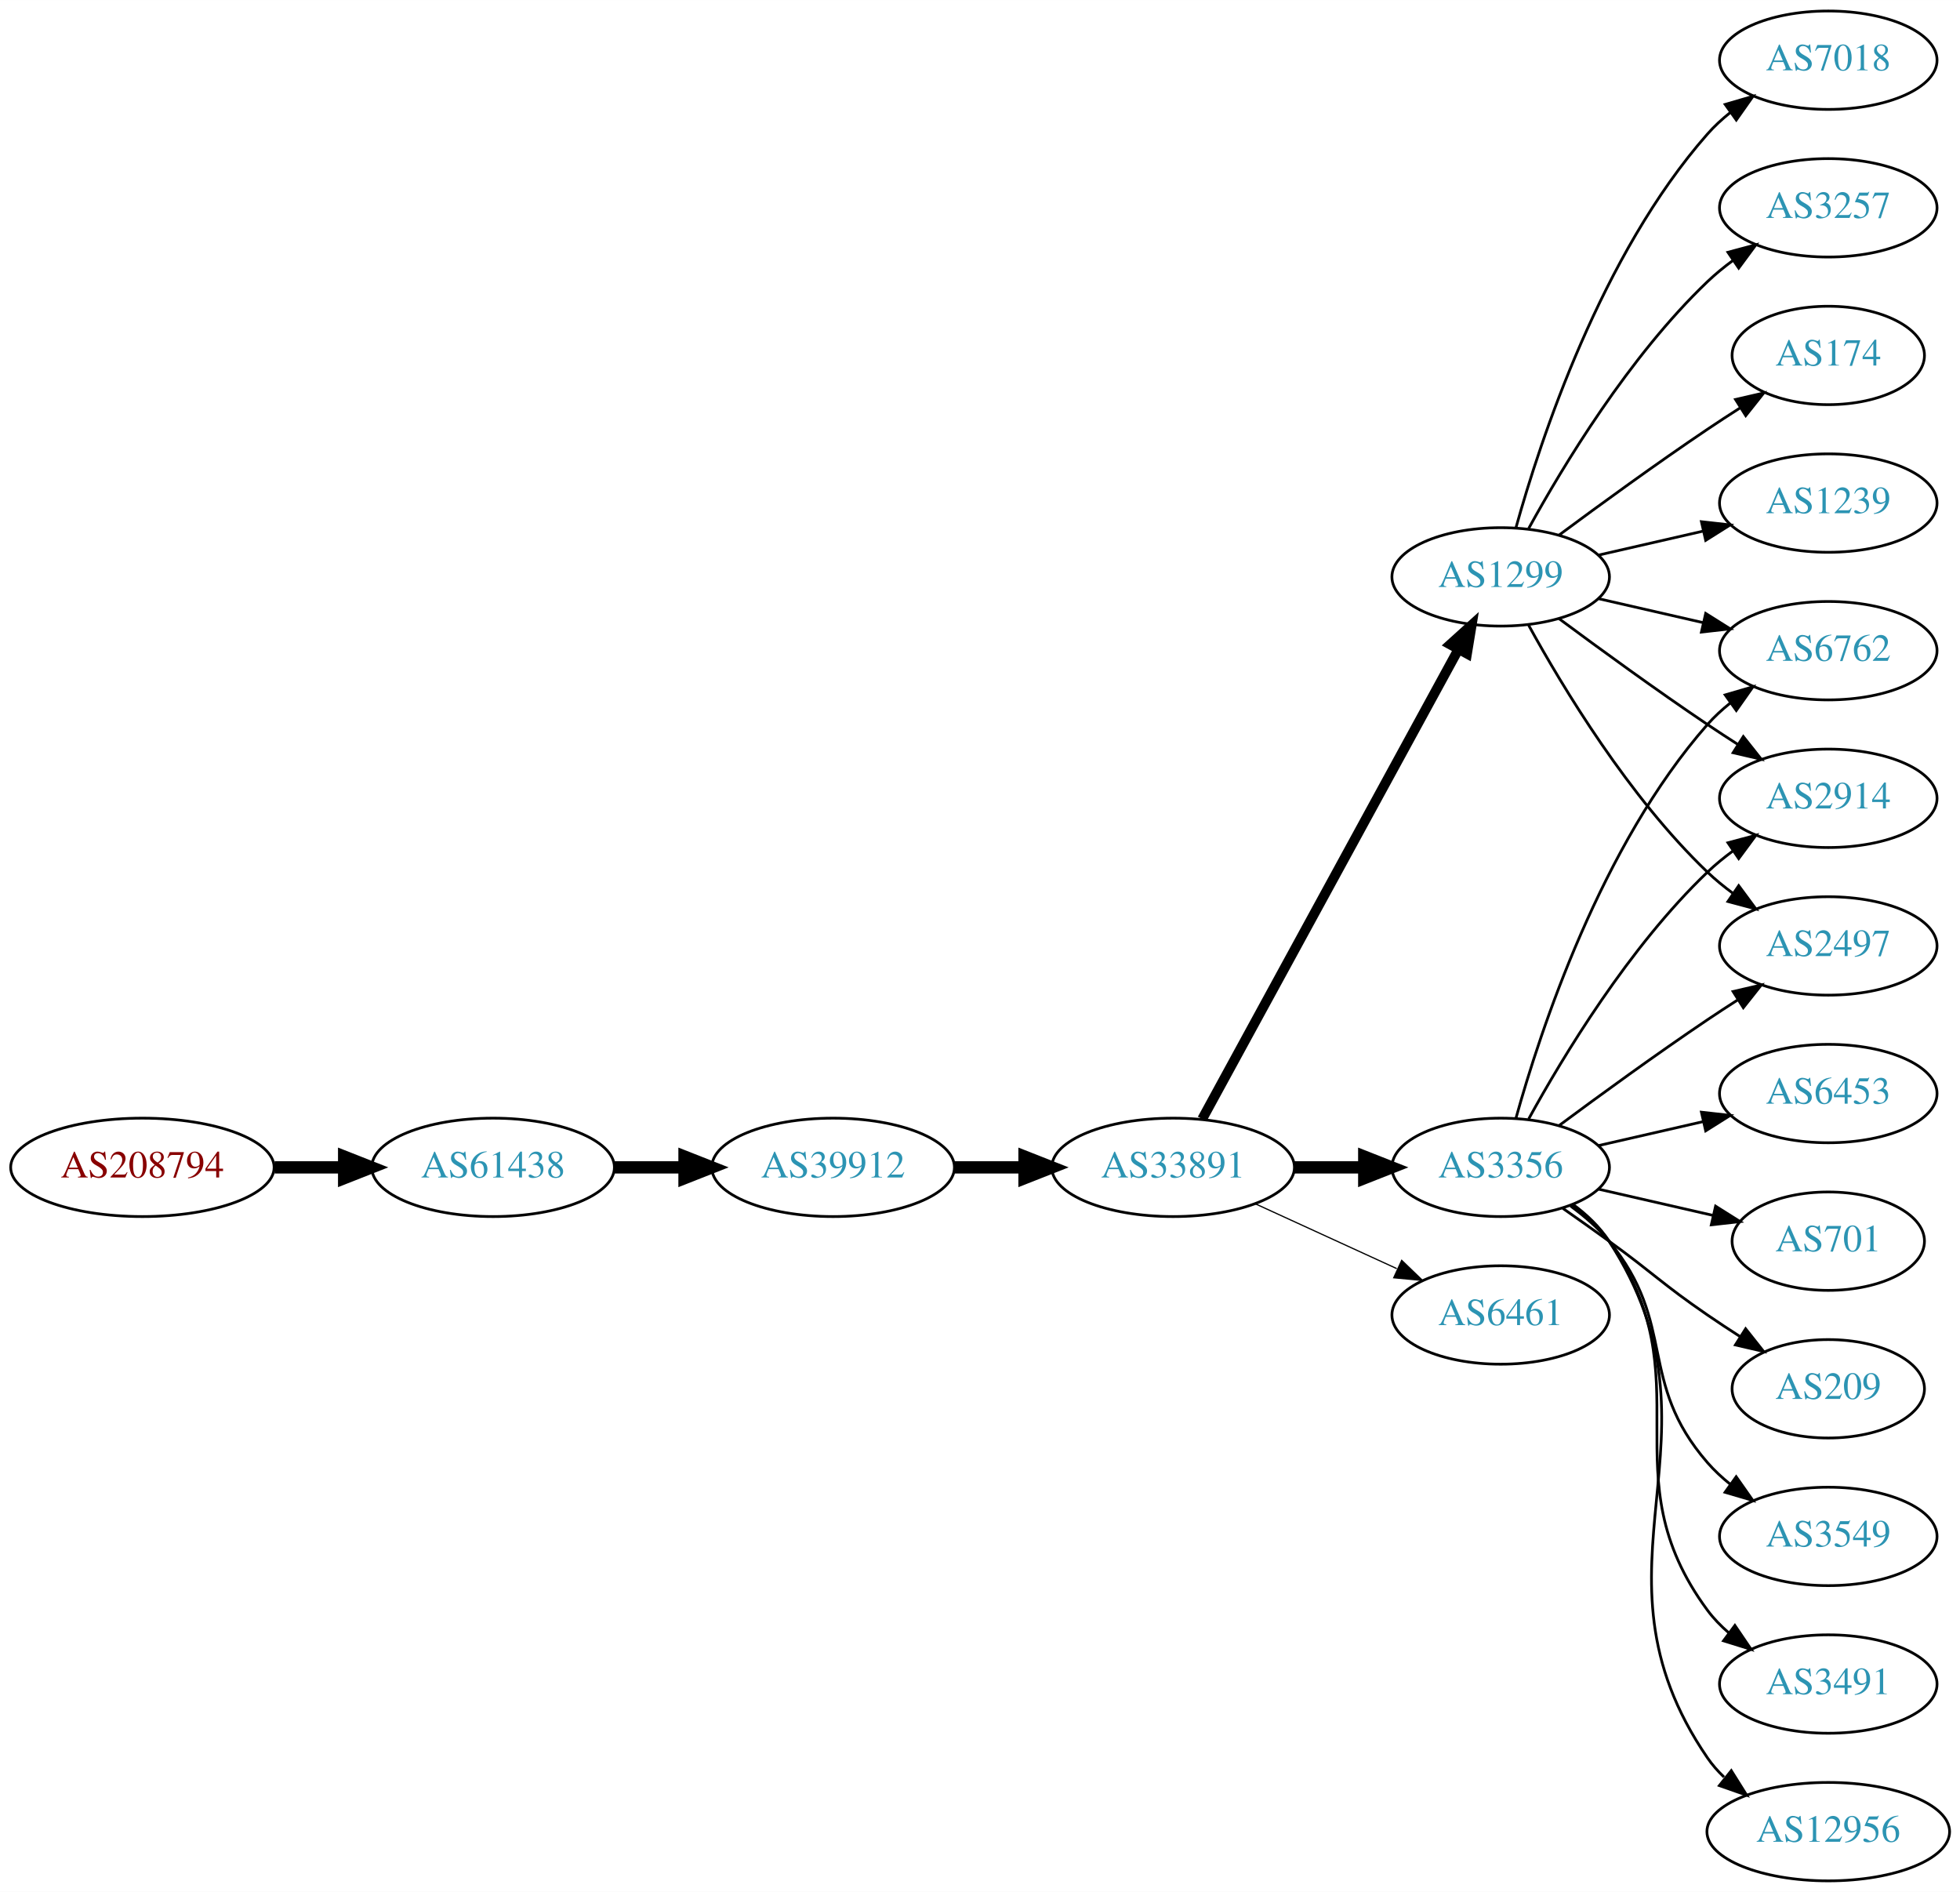
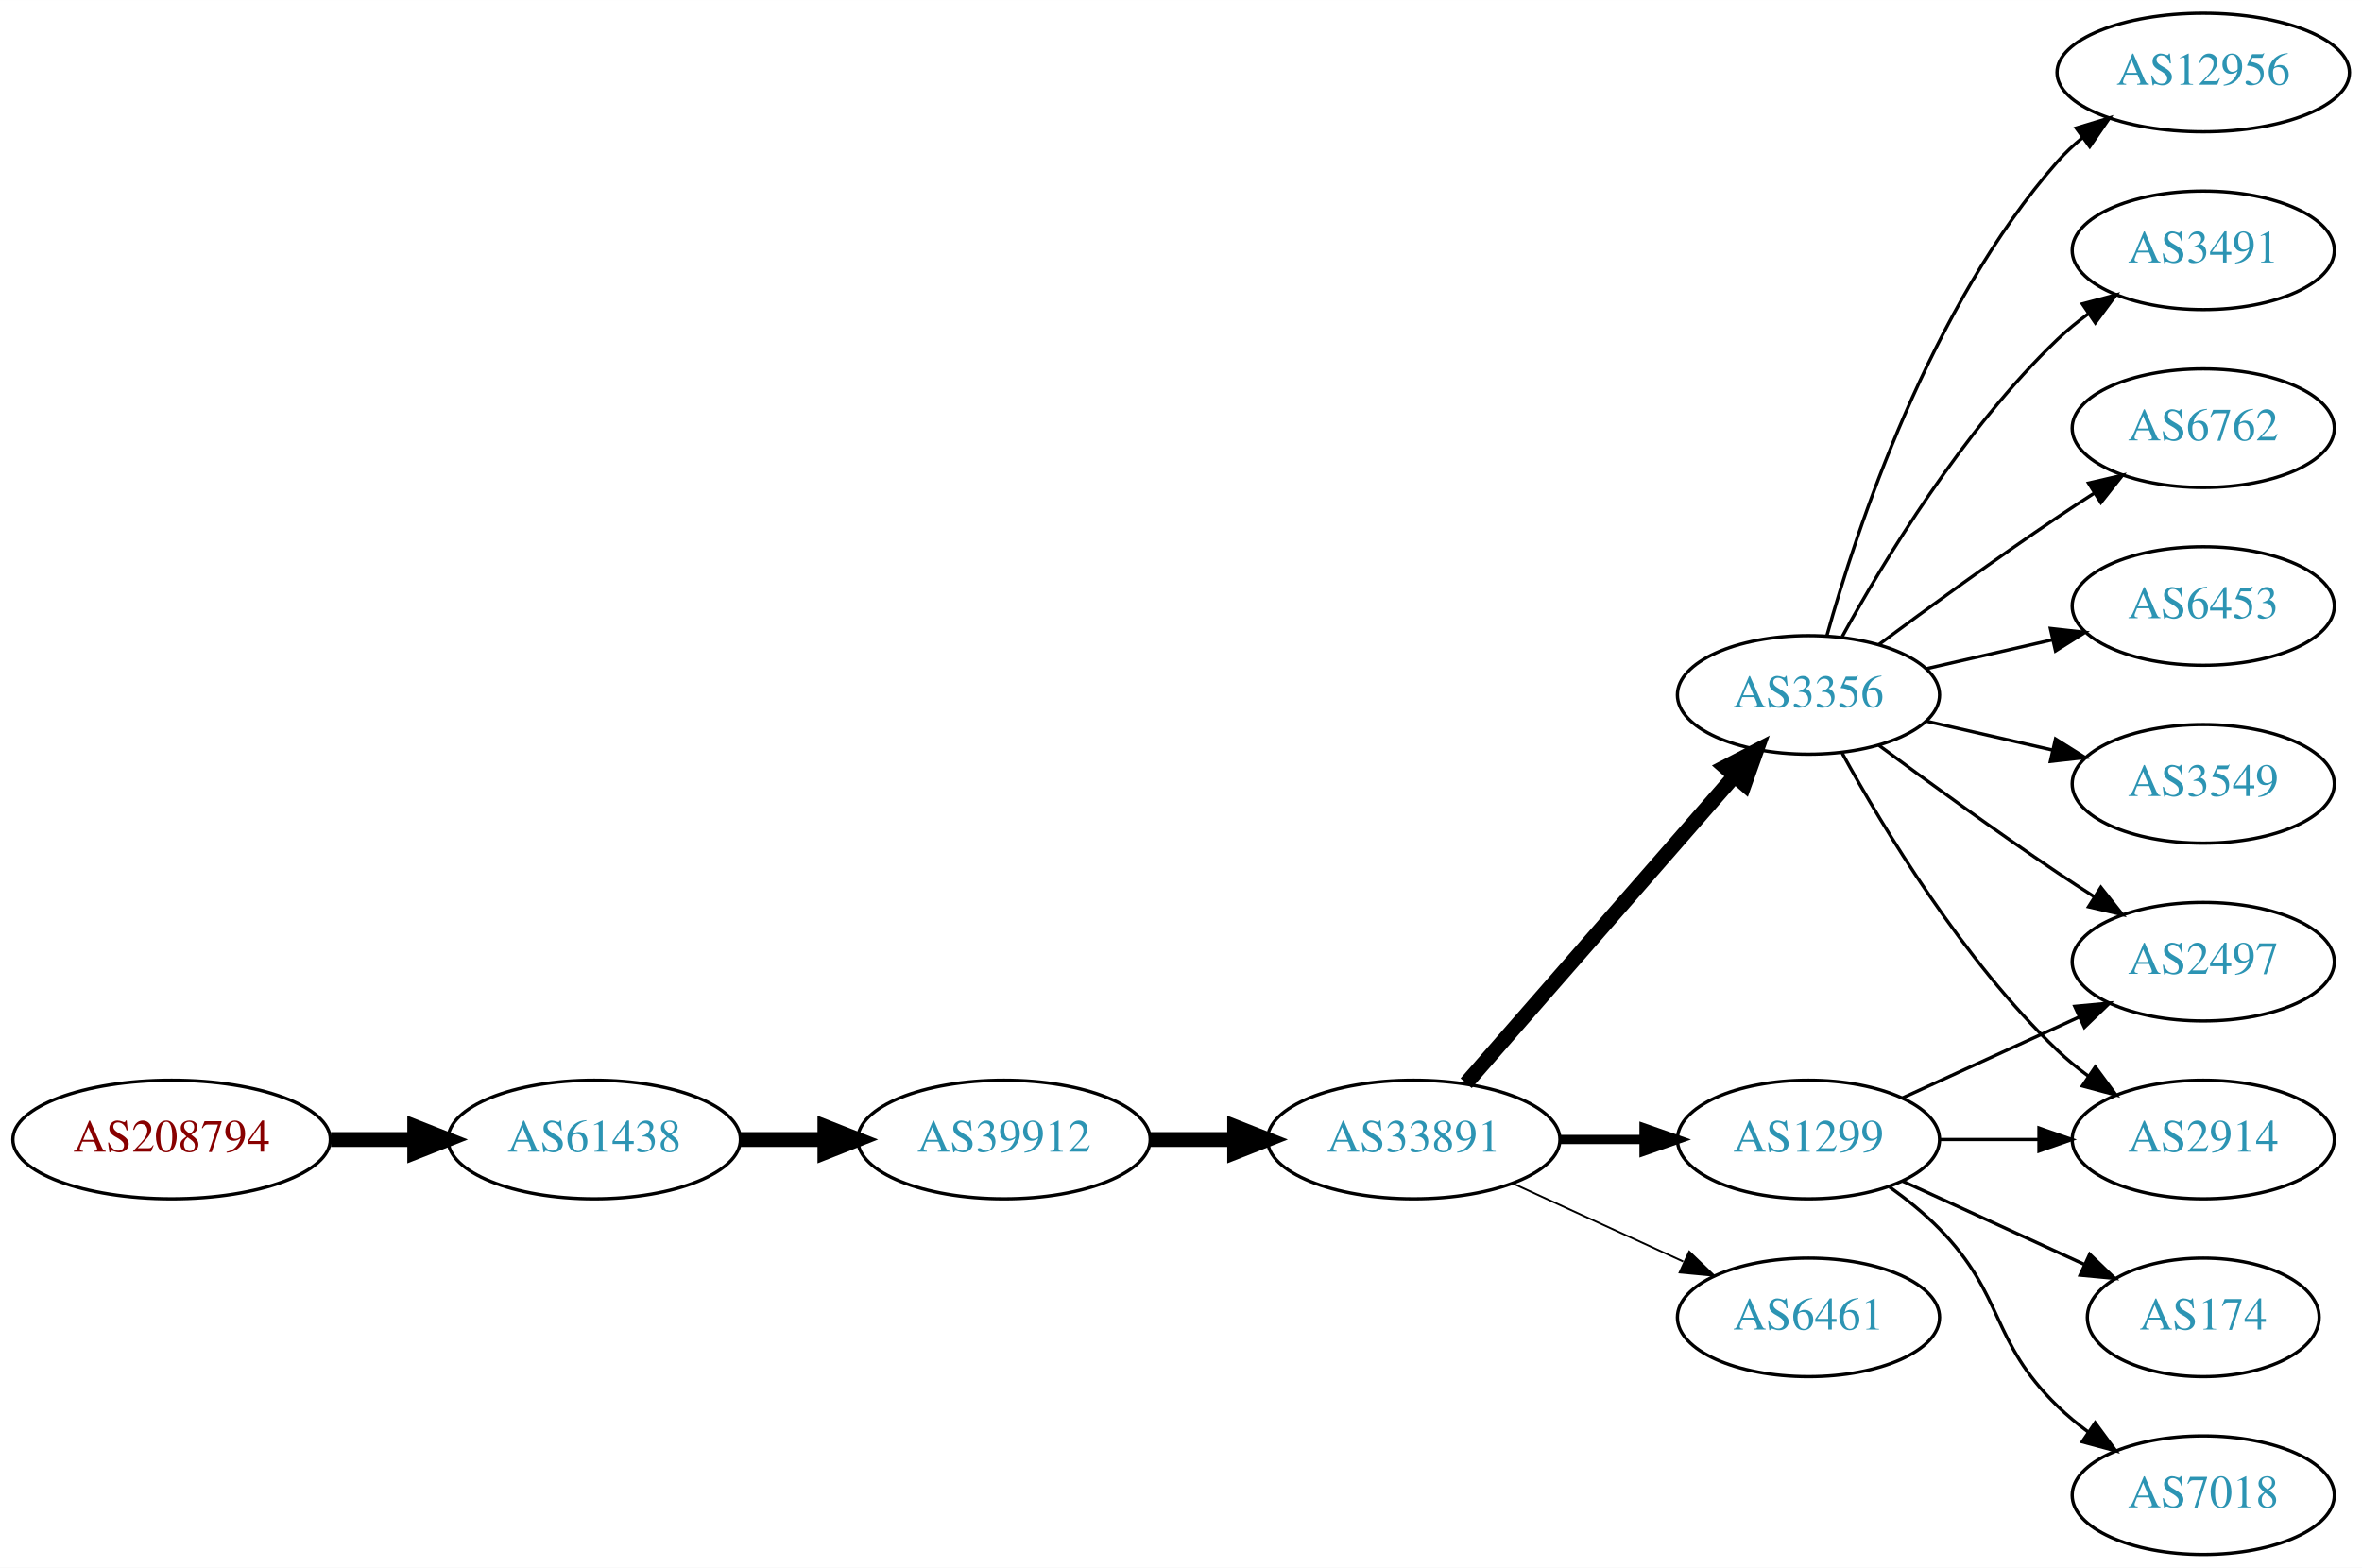
- <svg xmlns="http://www.w3.org/2000/svg" xmlns:xlink="http://www.w3.org/1999/xlink" width="717pt" height="692pt" viewBox="0.00 0.00 717.05 692.00">
-   <g id="graph0" class="graph" transform="scale(1 1) rotate(0) translate(4 688)">
-     <polygon fill="white" stroke="none" points="-4,4 -4,-688 713.053,-688 713.053,4 -4,4" />
+ <svg xmlns="http://www.w3.org/2000/svg" xmlns:xlink="http://www.w3.org/1999/xlink" width="717pt" height="476pt" viewBox="0.00 0.00 717.05 476.00">
+   <g id="graph0" class="graph" transform="scale(1 1) rotate(0) translate(4 472)">
+     <polygon fill="white" stroke="none" points="-4,4 -4,-472 713.053,-472 713.053,4 -4,4" />
    <g id="node1" class="node">
      <g id="a_node1">
        <a xlink:href="/asn/208794" xlink:title="AS208794 ~ Wolfgang Michael Brandstaetter [AT]">
-           <ellipse fill="#ffffff" stroke="black" cx="48.096" cy="-261" rx="48.192" ry="18" />
-           <text text-anchor="middle" x="48.096" y="-257.3" font-family="Times,serif" font-size="14.00" fill="#880000">AS208794</text>
+           <ellipse fill="#ffffff" stroke="black" cx="48.096" cy="-126" rx="48.192" ry="18" />
+           <text text-anchor="middle" x="48.096" y="-122.3" font-family="Times,serif" font-size="14.00" fill="#880000">AS208794</text>
        </a>
      </g>
    </g>
    <g id="node2" class="node">
      <g id="a_node2">
        <a xlink:href="/asn/61438" xlink:title="AS61438 ~ ip-it consult GmbH [AT]">
-           <ellipse fill="#ffffff" stroke="black" cx="176.388" cy="-261" rx="44.393" ry="18" />
-           <text text-anchor="middle" x="176.388" y="-257.3" font-family="Times,serif" font-size="14.00" fill="#2c94b3">AS61438</text>
+           <ellipse fill="#ffffff" stroke="black" cx="176.388" cy="-126" rx="44.393" ry="18" />
+           <text text-anchor="middle" x="176.388" y="-122.3" font-family="Times,serif" font-size="14.00" fill="#2c94b3">AS61438</text>
        </a>
      </g>
    </g>
    <g id="edge1" class="edge">
-       <path fill="none" stroke="black" stroke-width="4.5" d="M96.481,-261C104.742,-261 113.386,-261 121.799,-261" />
-       <polygon fill="black" stroke="black" stroke-width="4.5" points="121.904,-264.938 131.904,-261 121.904,-257.063 121.904,-264.938" />
+       <path fill="none" stroke="black" stroke-width="4.5" d="M96.481,-126C104.742,-126 113.386,-126 121.799,-126" />
+       <polygon fill="black" stroke="black" stroke-width="4.5" points="121.904,-129.938 131.904,-126 121.904,-122.063 121.904,-129.938" />
    </g>
    <g id="node3" class="node">
      <g id="a_node3">
        <a xlink:href="/asn/39912" xlink:title="AS39912 ~ oja.at GmbH [AT]">
-           <ellipse fill="#ffffff" stroke="black" cx="300.78" cy="-261" rx="44.393" ry="18" />
-           <text text-anchor="middle" x="300.78" y="-257.3" font-family="Times,serif" font-size="14.00" fill="#2c94b3">AS39912</text>
+           <ellipse fill="#ffffff" stroke="black" cx="300.78" cy="-126" rx="44.393" ry="18" />
+           <text text-anchor="middle" x="300.78" y="-122.3" font-family="Times,serif" font-size="14.00" fill="#2c94b3">AS39912</text>
        </a>
      </g>
    </g>
    <g id="edge2" class="edge">
-       <path fill="none" stroke="black" stroke-width="4.5" d="M220.883,-261C229.089,-261 237.761,-261 246.233,-261" />
-       <polygon fill="black" stroke="black" stroke-width="4.5" points="246.424,-264.938 256.424,-261 246.424,-257.063 246.424,-264.938" />
+       <path fill="none" stroke="black" stroke-width="4.5" d="M220.883,-126C229.089,-126 237.761,-126 246.233,-126" />
+       <polygon fill="black" stroke="black" stroke-width="4.5" points="246.424,-129.938 256.424,-126 246.424,-122.063 246.424,-129.938" />
    </g>
    <g id="node4" class="node">
      <g id="a_node4">
        <a xlink:href="/asn/33891" xlink:title="AS33891 ~ CORE-BACKBONE GMBH GLOBAL NETWORK [DE]">
-           <ellipse fill="#ffffff" stroke="black" cx="425.172" cy="-261" rx="44.393" ry="18" />
-           <text text-anchor="middle" x="425.172" y="-257.3" font-family="Times,serif" font-size="14.00" fill="#2c94b3">AS33891</text>
+           <ellipse fill="#ffffff" stroke="black" cx="425.172" cy="-126" rx="44.393" ry="18" />
+           <text text-anchor="middle" x="425.172" y="-122.3" font-family="Times,serif" font-size="14.00" fill="#2c94b3">AS33891</text>
        </a>
      </g>
    </g>
    <g id="edge3" class="edge">
-       <path fill="none" stroke="black" stroke-width="4.5" d="M345.275,-261C353.482,-261 362.153,-261 370.625,-261" />
-       <polygon fill="black" stroke="black" stroke-width="4.5" points="370.816,-264.938 380.816,-261 370.816,-257.063 370.816,-264.938" />
+       <path fill="none" stroke="black" stroke-width="4.5" d="M345.275,-126C353.482,-126 362.153,-126 370.625,-126" />
+       <polygon fill="black" stroke="black" stroke-width="4.5" points="370.816,-129.938 380.816,-126 370.816,-122.063 370.816,-129.938" />
    </g>
    <g id="node5" class="node">
      <g id="a_node5">
+         <a xlink:href="/asn/1299" xlink:title="AS1299 ~ Telia Carrier [EU]">
+           <ellipse fill="#ffffff" stroke="black" cx="545.014" cy="-126" rx="39.794" ry="18" />
+           <text text-anchor="middle" x="545.014" y="-122.3" font-family="Times,serif" font-size="14.00" fill="#2c94b3">AS1299</text>
+         </a>
+       </g>
+     </g>
+     <g id="edge4" class="edge">
+       <path fill="none" stroke="black" stroke-width="2.812" d="M469.383,-126C477.696,-126 486.458,-126 494.941,-126" />
+       <polygon fill="black" stroke="black" stroke-width="2.812" points="495.099,-129.5 505.099,-126 495.099,-122.5 495.099,-129.5" />
+     </g>
+     <g id="node6" class="node">
+       <g id="a_node6">
        <a xlink:href="/asn/3356" xlink:title="AS3356 ~ Level 3 Parent, LLC [US]">
          <ellipse fill="#ffffff" stroke="black" cx="545.014" cy="-261" rx="39.794" ry="18" />
          <text text-anchor="middle" x="545.014" y="-257.3" font-family="Times,serif" font-size="14.00" fill="#2c94b3">AS3356</text>
        </a>
      </g>
    </g>
-     <g id="edge4" class="edge">
-       <path fill="none" stroke="black" stroke-width="4.5" d="M469.383,-261C477.696,-261 486.458,-261 494.941,-261" />
-       <polygon fill="black" stroke="black" stroke-width="4.5" points="495.099,-264.938 505.099,-261 495.099,-257.063 495.099,-264.938" />
-     </g>
-     <g id="node6" class="node">
-       <g id="a_node6">
-         <a xlink:href="/asn/1299" xlink:title="AS1299 ~ Telia Carrier [EU]">
-           <ellipse fill="#ffffff" stroke="black" cx="545.014" cy="-477" rx="39.794" ry="18" />
-           <text text-anchor="middle" x="545.014" y="-473.3" font-family="Times,serif" font-size="14.00" fill="#2c94b3">AS1299</text>
-         </a>
-       </g>
-     </g>
    <g id="edge5" class="edge">
-       <path fill="none" stroke="black" stroke-width="3.6" d="M435.815,-278.676C456.497,-316.584 505.21,-405.873 529.589,-450.559" />
-       <polygon fill="black" stroke="black" stroke-width="3.6" points="526.541,-452.28 534.403,-459.383 532.686,-448.928 526.541,-452.28" />
+       <path fill="none" stroke="black" stroke-width="4.5" d="M441.097,-143.098C461.639,-166.631 498.758,-209.155 522.355,-236.187" />
+       <polygon fill="black" stroke="black" stroke-width="4.5" points="519.668,-239.097 529.211,-244.041 525.601,-233.918 519.668,-239.097" />
    </g>
    <g id="node7" class="node">
      <g id="a_node7">
        <a xlink:href="/asn/6461" xlink:title="AS6461 ~ ZAYO-6461 [US]">
-           <ellipse fill="#ffffff" stroke="black" cx="545.014" cy="-207" rx="39.794" ry="18" />
-           <text text-anchor="middle" x="545.014" y="-203.3" font-family="Times,serif" font-size="14.00" fill="#2c94b3">AS6461</text>
+           <ellipse fill="#ffffff" stroke="black" cx="545.014" cy="-72" rx="39.794" ry="18" />
+           <text text-anchor="middle" x="545.014" y="-68.3" font-family="Times,serif" font-size="14.00" fill="#2c94b3">AS6461</text>
        </a>
      </g>
    </g>
    <g id="edge6" class="edge">
-       <path fill="none" stroke="black" stroke-width="0.45" d="M455.301,-247.652C470.913,-240.498 490.31,-231.609 506.982,-223.97" />
-       <polygon fill="black" stroke="black" stroke-width="0.45" points="508.801,-226.986 516.434,-219.638 505.885,-220.622 508.801,-226.986" />
+       <path fill="none" stroke="black" stroke-width="0.562" d="M455.301,-112.652C470.913,-105.498 490.31,-96.609 506.982,-88.969" />
+       <polygon fill="black" stroke="black" stroke-width="0.562" points="508.801,-91.986 516.434,-84.638 505.885,-85.622 508.801,-91.986" />
+     </g>
+     <g id="node10" class="node">
+       <g id="a_node10">
+         <a xlink:href="/asn/2914" xlink:title="AS2914 ~ NTT America, Inc. [US]">
+           <ellipse fill="#ffffff" stroke="black" cx="664.857" cy="-126" rx="39.794" ry="18" />
+           <text text-anchor="middle" x="664.857" y="-122.3" font-family="Times,serif" font-size="14.00" fill="#2c94b3">AS2914</text>
+         </a>
+       </g>
+     </g>
+     <g id="edge14" class="edge">
+       <path fill="none" stroke="black" d="M584.927,-126C594.48,-126 604.83,-126 614.793,-126" />
+       <polygon fill="black" stroke="black" points="614.985,-129.5 624.985,-126 614.985,-122.5 614.985,-129.5" />
+     </g>
+     <g id="node14" class="node">
+       <g id="a_node14">
+         <a xlink:href="/asn/2497" xlink:title="AS2497 ~ Internet Initiative Japan Inc. [JP]">
+           <ellipse fill="#ffffff" stroke="black" cx="664.857" cy="-180" rx="39.794" ry="18" />
+           <text text-anchor="middle" x="664.857" y="-176.3" font-family="Times,serif" font-size="14.00" fill="#2c94b3">AS2497</text>
+         </a>
+       </g>
+     </g>
+     <g id="edge17" class="edge">
+       <path fill="none" stroke="black" d="M573.643,-138.661C589.6,-145.973 609.871,-155.261 627.154,-163.181" />
+       <polygon fill="black" stroke="black" points="625.852,-166.435 636.401,-167.419 628.768,-160.071 625.852,-166.435" />
+     </g>
+     <g id="node15" class="node">
+       <g id="a_node15">
+         <a xlink:href="/asn/7018" xlink:title="AS7018 ~ AT&amp;T Services, Inc. [US]">
+           <ellipse fill="#ffffff" stroke="black" cx="664.857" cy="-18" rx="39.794" ry="18" />
+           <text text-anchor="middle" x="664.857" y="-14.3" font-family="Times,serif" font-size="14.00" fill="#2c94b3">AS7018</text>
+         </a>
+       </g>
+     </g>
+     <g id="edge15" class="edge">
+       <path fill="none" stroke="black" d="M569.608,-111.611C574.864,-107.852 580.196,-103.563 584.661,-99 604.833,-78.383 599.968,-65.094 620.661,-45 623.506,-42.237 626.68,-39.614 629.98,-37.166" />
+       <polygon fill="black" stroke="black" points="632.045,-39.993 638.328,-31.462 628.097,-34.214 632.045,-39.993" />
+     </g>
+     <g id="node16" class="node">
+       <g id="a_node16">
+         <a xlink:href="/asn/174" xlink:title="AS174 ~ Cogent Communications [US]">
+           <ellipse fill="#ffffff" stroke="black" cx="664.857" cy="-72" rx="35.194" ry="18" />
+           <text text-anchor="middle" x="664.857" y="-68.3" font-family="Times,serif" font-size="14.00" fill="#2c94b3">AS174</text>
+         </a>
+       </g>
+     </g>
+     <g id="edge16" class="edge">
+       <path fill="none" stroke="black" d="M573.643,-113.339C590.059,-105.817 611.041,-96.202 628.638,-88.139" />
+       <polygon fill="black" stroke="black" points="630.382,-91.189 638.015,-83.842 627.466,-84.826 630.382,-91.189" />
    </g>
    <g id="node8" class="node">
      <g id="a_node8">
        <a xlink:href="/asn/6762" xlink:title="AS6762 ~ TELECOM ITALIA SPARKLE S.p.A. [IT]">
-           <ellipse fill="#ffffff" stroke="black" cx="664.857" cy="-450" rx="39.794" ry="18" />
-           <text text-anchor="middle" x="664.857" y="-446.3" font-family="Times,serif" font-size="14.00" fill="#2c94b3">AS6762</text>
+           <ellipse fill="#ffffff" stroke="black" cx="664.857" cy="-342" rx="39.794" ry="18" />
+           <text text-anchor="middle" x="664.857" y="-338.3" font-family="Times,serif" font-size="14.00" fill="#2c94b3">AS6762</text>
        </a>
      </g>
    </g>
    <g id="edge7" class="edge">
-       <path fill="none" stroke="black" d="M550.587,-278.946C559.493,-310.995 581.777,-378.842 620.661,-423 623.145,-425.821 625.995,-428.449 629.02,-430.871" />
-       <polygon fill="black" stroke="black" points="627.138,-433.828 637.309,-436.791 631.206,-428.131 627.138,-433.828" />
+       <path fill="none" stroke="black" d="M566.345,-276.277C581.207,-287.304 601.952,-302.407 620.661,-315 624.21,-317.389 627.96,-319.839 631.709,-322.242" />
+       <polygon fill="black" stroke="black" points="630.035,-325.325 640.357,-327.712 633.777,-319.409 630.035,-325.325" />
    </g>
    <g id="node9" class="node">
      <g id="a_node9">
-         <a xlink:href="/asn/3549" xlink:title="AS3549 ~ Level 3 Parent, LLC [US]">
-           <ellipse fill="#ffffff" stroke="black" cx="664.857" cy="-126" rx="39.794" ry="18" />
-           <text text-anchor="middle" x="664.857" y="-122.3" font-family="Times,serif" font-size="14.00" fill="#2c94b3">AS3549</text>
-         </a>
-       </g>
-     </g>
-     <g id="edge8" class="edge">
-       <path fill="none" stroke="black" d="M570.595,-246.844C575.689,-243.128 580.703,-238.799 584.661,-234 609.726,-203.606 594.827,-182.742 620.661,-153 623.126,-150.162 625.963,-147.523 628.98,-145.094" />
-       <polygon fill="black" stroke="black" points="631.167,-147.833 637.258,-139.164 627.091,-142.142 631.167,-147.833" />
-     </g>
-     <g id="node10" class="node">
-       <g id="a_node10">
-         <a xlink:href="/asn/2914" xlink:title="AS2914 ~ NTT America, Inc. [US]">
-           <ellipse fill="#ffffff" stroke="black" cx="664.857" cy="-396" rx="39.794" ry="18" />
-           <text text-anchor="middle" x="664.857" y="-392.3" font-family="Times,serif" font-size="14.00" fill="#2c94b3">AS2914</text>
-         </a>
-       </g>
-     </g>
-     <g id="edge9" class="edge">
-       <path fill="none" stroke="black" d="M555.256,-278.713C567.801,-301.561 591.978,-341.611 620.661,-369 623.529,-371.739 626.718,-374.347 630.027,-376.785" />
-       <polygon fill="black" stroke="black" points="628.151,-379.742 638.386,-382.477 632.09,-373.956 628.151,-379.742" />
-     </g>
-     <g id="node11" class="node">
-       <g id="a_node11">
-         <a xlink:href="/asn/2497" xlink:title="AS2497 ~ Internet Initiative Japan Inc. [JP]">
-           <ellipse fill="#ffffff" stroke="black" cx="664.857" cy="-342" rx="39.794" ry="18" />
-           <text text-anchor="middle" x="664.857" y="-338.3" font-family="Times,serif" font-size="14.00" fill="#2c94b3">AS2497</text>
-         </a>
-       </g>
-     </g>
-     <g id="edge10" class="edge">
-       <path fill="none" stroke="black" d="M566.345,-276.277C581.207,-287.304 601.952,-302.407 620.661,-315 624.21,-317.389 627.96,-319.839 631.709,-322.242" />
-       <polygon fill="black" stroke="black" points="630.035,-325.325 640.357,-327.712 633.777,-319.409 630.035,-325.325" />
-     </g>
-     <g id="node12" class="node">
-       <g id="a_node12">
-         <a xlink:href="/asn/3491" xlink:title="AS3491 ~ PCCW Global, Inc. [US]">
-           <ellipse fill="#ffffff" stroke="black" cx="664.857" cy="-72" rx="39.794" ry="18" />
-           <text text-anchor="middle" x="664.857" y="-68.3" font-family="Times,serif" font-size="14.00" fill="#2c94b3">AS3491</text>
-         </a>
-       </g>
-     </g>
-     <g id="edge11" class="edge">
-       <path fill="none" stroke="black" d="M571.174,-247.284C576.238,-243.545 581.093,-239.096 584.661,-234 620.274,-183.131 583.758,-148.941 620.661,-99 622.895,-95.977 625.577,-93.214 628.498,-90.707" />
-       <polygon fill="black" stroke="black" points="630.693,-93.437 636.642,-84.669 626.524,-87.814 630.693,-93.437" />
-     </g>
-     <g id="node13" class="node">
-       <g id="a_node13">
-         <a xlink:href="/asn/12956" xlink:title="AS12956 ~ TELXIUS [ES]">
-           <ellipse fill="#ffffff" stroke="black" cx="664.857" cy="-18" rx="44.393" ry="18" />
-           <text text-anchor="middle" x="664.857" y="-14.3" font-family="Times,serif" font-size="14.00" fill="#2c94b3">AS12956</text>
-         </a>
-       </g>
-     </g>
-     <g id="edge12" class="edge">
-       <path fill="none" stroke="black" d="M571.451,-247.47C576.501,-243.722 581.28,-239.221 584.661,-234 631.136,-162.222 572.365,-115.566 620.661,-45 622.394,-42.468 624.45,-40.127 626.71,-37.971" />
-       <polygon fill="black" stroke="black" points="629.376,-40.322 635.007,-31.347 625.008,-34.851 629.376,-40.322" />
-     </g>
-     <g id="node14" class="node">
-       <g id="a_node14">
        <a xlink:href="/asn/6453" xlink:title="AS6453 ~ TATA COMMUNICATIONS (AMERICA) INC [US]">
          <ellipse fill="#ffffff" stroke="black" cx="664.857" cy="-288" rx="39.794" ry="18" />
          <text text-anchor="middle" x="664.857" y="-284.3" font-family="Times,serif" font-size="14.00" fill="#2c94b3">AS6453</text>
        </a>
      </g>
    </g>
-     <g id="edge13" class="edge">
+     <g id="edge8" class="edge">
      <path fill="none" stroke="black" d="M580.734,-268.955C592.734,-271.704 606.354,-274.825 619.047,-277.733" />
      <polygon fill="black" stroke="black" points="618.45,-281.187 628.979,-280.009 620.013,-274.364 618.45,-281.187" />
    </g>
-     <g id="node15" class="node">
-       <g id="a_node15">
-         <a xlink:href="/asn/701" xlink:title="AS701 ~ UUNET [US]">
-           <ellipse fill="#ffffff" stroke="black" cx="664.857" cy="-234" rx="35.194" ry="18" />
-           <text text-anchor="middle" x="664.857" y="-230.3" font-family="Times,serif" font-size="14.00" fill="#2c94b3">AS701</text>
-         </a>
-       </g>
-     </g>
-     <g id="edge14" class="edge">
-       <path fill="none" stroke="black" d="M580.734,-253.045C593.826,-250.045 608.848,-246.604 622.489,-243.478" />
-       <polygon fill="black" stroke="black" points="623.631,-246.807 632.596,-241.162 622.067,-239.984 623.631,-246.807" />
-     </g>
-     <g id="node16" class="node">
-       <g id="a_node16">
-         <a xlink:href="/asn/209" xlink:title="AS209 ~ CenturyLink Communications, LLC [US]">
-           <ellipse fill="#ffffff" stroke="black" cx="664.857" cy="-180" rx="35.194" ry="18" />
-           <text text-anchor="middle" x="664.857" y="-176.3" font-family="Times,serif" font-size="14.00" fill="#2c94b3">AS209</text>
-         </a>
-       </g>
-     </g>
-     <g id="edge15" class="edge">
-       <path fill="none" stroke="black" d="M567.771,-245.991C573.306,-242.121 579.225,-237.936 584.661,-234 600.861,-222.271 604.166,-218.311 620.661,-207 624.456,-204.398 628.493,-201.738 632.516,-199.151" />
-       <polygon fill="black" stroke="black" points="634.623,-201.96 641.204,-193.657 630.882,-196.044 634.623,-201.96" />
-     </g>
-     <g id="edge21" class="edge">
-       <path fill="none" stroke="black" d="M580.734,-469.045C592.734,-466.296 606.354,-463.175 619.047,-460.267" />
-       <polygon fill="black" stroke="black" points="620.013,-463.636 628.979,-457.991 618.45,-456.813 620.013,-463.636" />
-     </g>
-     <g id="edge18" class="edge">
-       <path fill="none" stroke="black" d="M566.345,-461.723C581.207,-450.696 601.952,-435.593 620.661,-423 624.21,-420.611 627.96,-418.161 631.709,-415.758" />
-       <polygon fill="black" stroke="black" points="633.777,-418.591 640.357,-410.288 630.035,-412.675 633.777,-418.591" />
-     </g>
-     <g id="edge17" class="edge">
-       <path fill="none" stroke="black" d="M555.256,-459.287C567.801,-436.439 591.978,-396.389 620.661,-369 623.529,-366.261 626.718,-363.653 630.027,-361.215" />
-       <polygon fill="black" stroke="black" points="632.09,-364.044 638.386,-355.523 628.151,-358.258 632.09,-364.044" />
-     </g>
-     <g id="node17" class="node">
-       <g id="a_node17">
-         <a xlink:href="/asn/1239" xlink:title="AS1239 ~ Sprint [US]">
-           <ellipse fill="#ffffff" stroke="black" cx="664.857" cy="-504" rx="39.794" ry="18" />
-           <text text-anchor="middle" x="664.857" y="-500.3" font-family="Times,serif" font-size="14.00" fill="#2c94b3">AS1239</text>
-         </a>
-       </g>
-     </g>
-     <g id="edge16" class="edge">
-       <path fill="none" stroke="black" d="M580.734,-484.955C592.734,-487.704 606.354,-490.825 619.047,-493.733" />
-       <polygon fill="black" stroke="black" points="618.45,-497.187 628.979,-496.009 620.013,-490.364 618.45,-497.187" />
-     </g>
-     <g id="node18" class="node">
-       <g id="a_node18">
-         <a xlink:href="/asn/7018" xlink:title="AS7018 ~ AT&amp;T Services, Inc. [US]">
-           <ellipse fill="#ffffff" stroke="black" cx="664.857" cy="-666" rx="39.794" ry="18" />
-           <text text-anchor="middle" x="664.857" y="-662.3" font-family="Times,serif" font-size="14.00" fill="#2c94b3">AS7018</text>
-         </a>
-       </g>
-     </g>
-     <g id="edge19" class="edge">
-       <path fill="none" stroke="black" d="M550.587,-494.946C559.493,-526.995 581.777,-594.842 620.661,-639 623.145,-641.821 625.995,-644.449 629.02,-646.871" />
-       <polygon fill="black" stroke="black" points="627.138,-649.828 637.309,-652.791 631.206,-644.131 627.138,-649.828" />
-     </g>
-     <g id="node19" class="node">
-       <g id="a_node19">
-         <a xlink:href="/asn/3257" xlink:title="AS3257 ~ GTT [DE]">
-           <ellipse fill="#ffffff" stroke="black" cx="664.857" cy="-612" rx="39.794" ry="18" />
-           <text text-anchor="middle" x="664.857" y="-608.3" font-family="Times,serif" font-size="14.00" fill="#2c94b3">AS3257</text>
-         </a>
-       </g>
-     </g>
-     <g id="edge20" class="edge">
-       <path fill="none" stroke="black" d="M555.256,-494.713C567.801,-517.561 591.978,-557.611 620.661,-585 623.529,-587.739 626.718,-590.347 630.027,-592.785" />
-       <polygon fill="black" stroke="black" points="628.151,-595.742 638.386,-598.477 632.09,-589.956 628.151,-595.742" />
-     </g>
-     <g id="node20" class="node">
-       <g id="a_node20">
-         <a xlink:href="/asn/174" xlink:title="AS174 ~ Cogent Communications [US]">
-           <ellipse fill="#ffffff" stroke="black" cx="664.857" cy="-558" rx="35.194" ry="18" />
-           <text text-anchor="middle" x="664.857" y="-554.3" font-family="Times,serif" font-size="14.00" fill="#2c94b3">AS174</text>
-         </a>
-       </g>
-     </g>
-     <g id="edge22" class="edge">
-       <path fill="none" stroke="black" d="M566.345,-492.277C581.207,-503.304 601.952,-518.407 620.661,-531 624.478,-533.569 628.528,-536.21 632.559,-538.786" />
-       <polygon fill="black" stroke="black" points="630.928,-541.895 641.253,-544.271 634.663,-535.975 630.928,-541.895" />
+     <g id="edge9" class="edge">
+       <path fill="none" stroke="black" d="M555.256,-243.287C567.801,-220.439 591.978,-180.389 620.661,-153 623.529,-150.261 626.718,-147.653 630.027,-145.215" />
+       <polygon fill="black" stroke="black" points="632.09,-148.044 638.386,-139.523 628.151,-142.258 632.09,-148.044" />
+     </g>
+     <g id="node11" class="node">
+       <g id="a_node11">
+         <a xlink:href="/asn/3549" xlink:title="AS3549 ~ Level 3 Parent, LLC [US]">
+           <ellipse fill="#ffffff" stroke="black" cx="664.857" cy="-234" rx="39.794" ry="18" />
+           <text text-anchor="middle" x="664.857" y="-230.3" font-family="Times,serif" font-size="14.00" fill="#2c94b3">AS3549</text>
+         </a>
+       </g>
+     </g>
+     <g id="edge10" class="edge">
+       <path fill="none" stroke="black" d="M580.734,-253.045C592.734,-250.296 606.354,-247.175 619.047,-244.267" />
+       <polygon fill="black" stroke="black" points="620.013,-247.636 628.979,-241.991 618.45,-240.813 620.013,-247.636" />
+     </g>
+     <g id="node12" class="node">
+       <g id="a_node12">
+         <a xlink:href="/asn/12956" xlink:title="AS12956 ~ TELXIUS [ES]">
+           <ellipse fill="#ffffff" stroke="black" cx="664.857" cy="-450" rx="44.393" ry="18" />
+           <text text-anchor="middle" x="664.857" y="-446.3" font-family="Times,serif" font-size="14.00" fill="#2c94b3">AS12956</text>
+         </a>
+       </g>
+     </g>
+     <g id="edge11" class="edge">
+       <path fill="none" stroke="black" d="M550.587,-278.946C559.493,-310.995 581.777,-378.842 620.661,-423 622.951,-425.601 625.553,-428.038 628.316,-430.301" />
+       <polygon fill="black" stroke="black" points="626.269,-433.14 636.41,-436.208 630.395,-427.485 626.269,-433.14" />
+     </g>
+     <g id="node13" class="node">
+       <g id="a_node13">
+         <a xlink:href="/asn/3491" xlink:title="AS3491 ~ PCCW Global, Inc. [US]">
+           <ellipse fill="#ffffff" stroke="black" cx="664.857" cy="-396" rx="39.794" ry="18" />
+           <text text-anchor="middle" x="664.857" y="-392.3" font-family="Times,serif" font-size="14.00" fill="#2c94b3">AS3491</text>
+         </a>
+       </g>
+     </g>
+     <g id="edge12" class="edge">
+       <path fill="none" stroke="black" d="M555.256,-278.713C567.801,-301.561 591.978,-341.611 620.661,-369 623.529,-371.739 626.718,-374.347 630.027,-376.785" />
+       <polygon fill="black" stroke="black" points="628.151,-379.742 638.386,-382.477 632.09,-373.956 628.151,-379.742" />
+     </g>
+     <g id="edge13" class="edge">
+       <path fill="none" stroke="black" d="M566.345,-245.723C581.207,-234.696 601.952,-219.593 620.661,-207 624.21,-204.611 627.96,-202.161 631.709,-199.758" />
+       <polygon fill="black" stroke="black" points="633.777,-202.591 640.357,-194.288 630.035,-196.675 633.777,-202.591" />
    </g>
  </g>
</svg>
